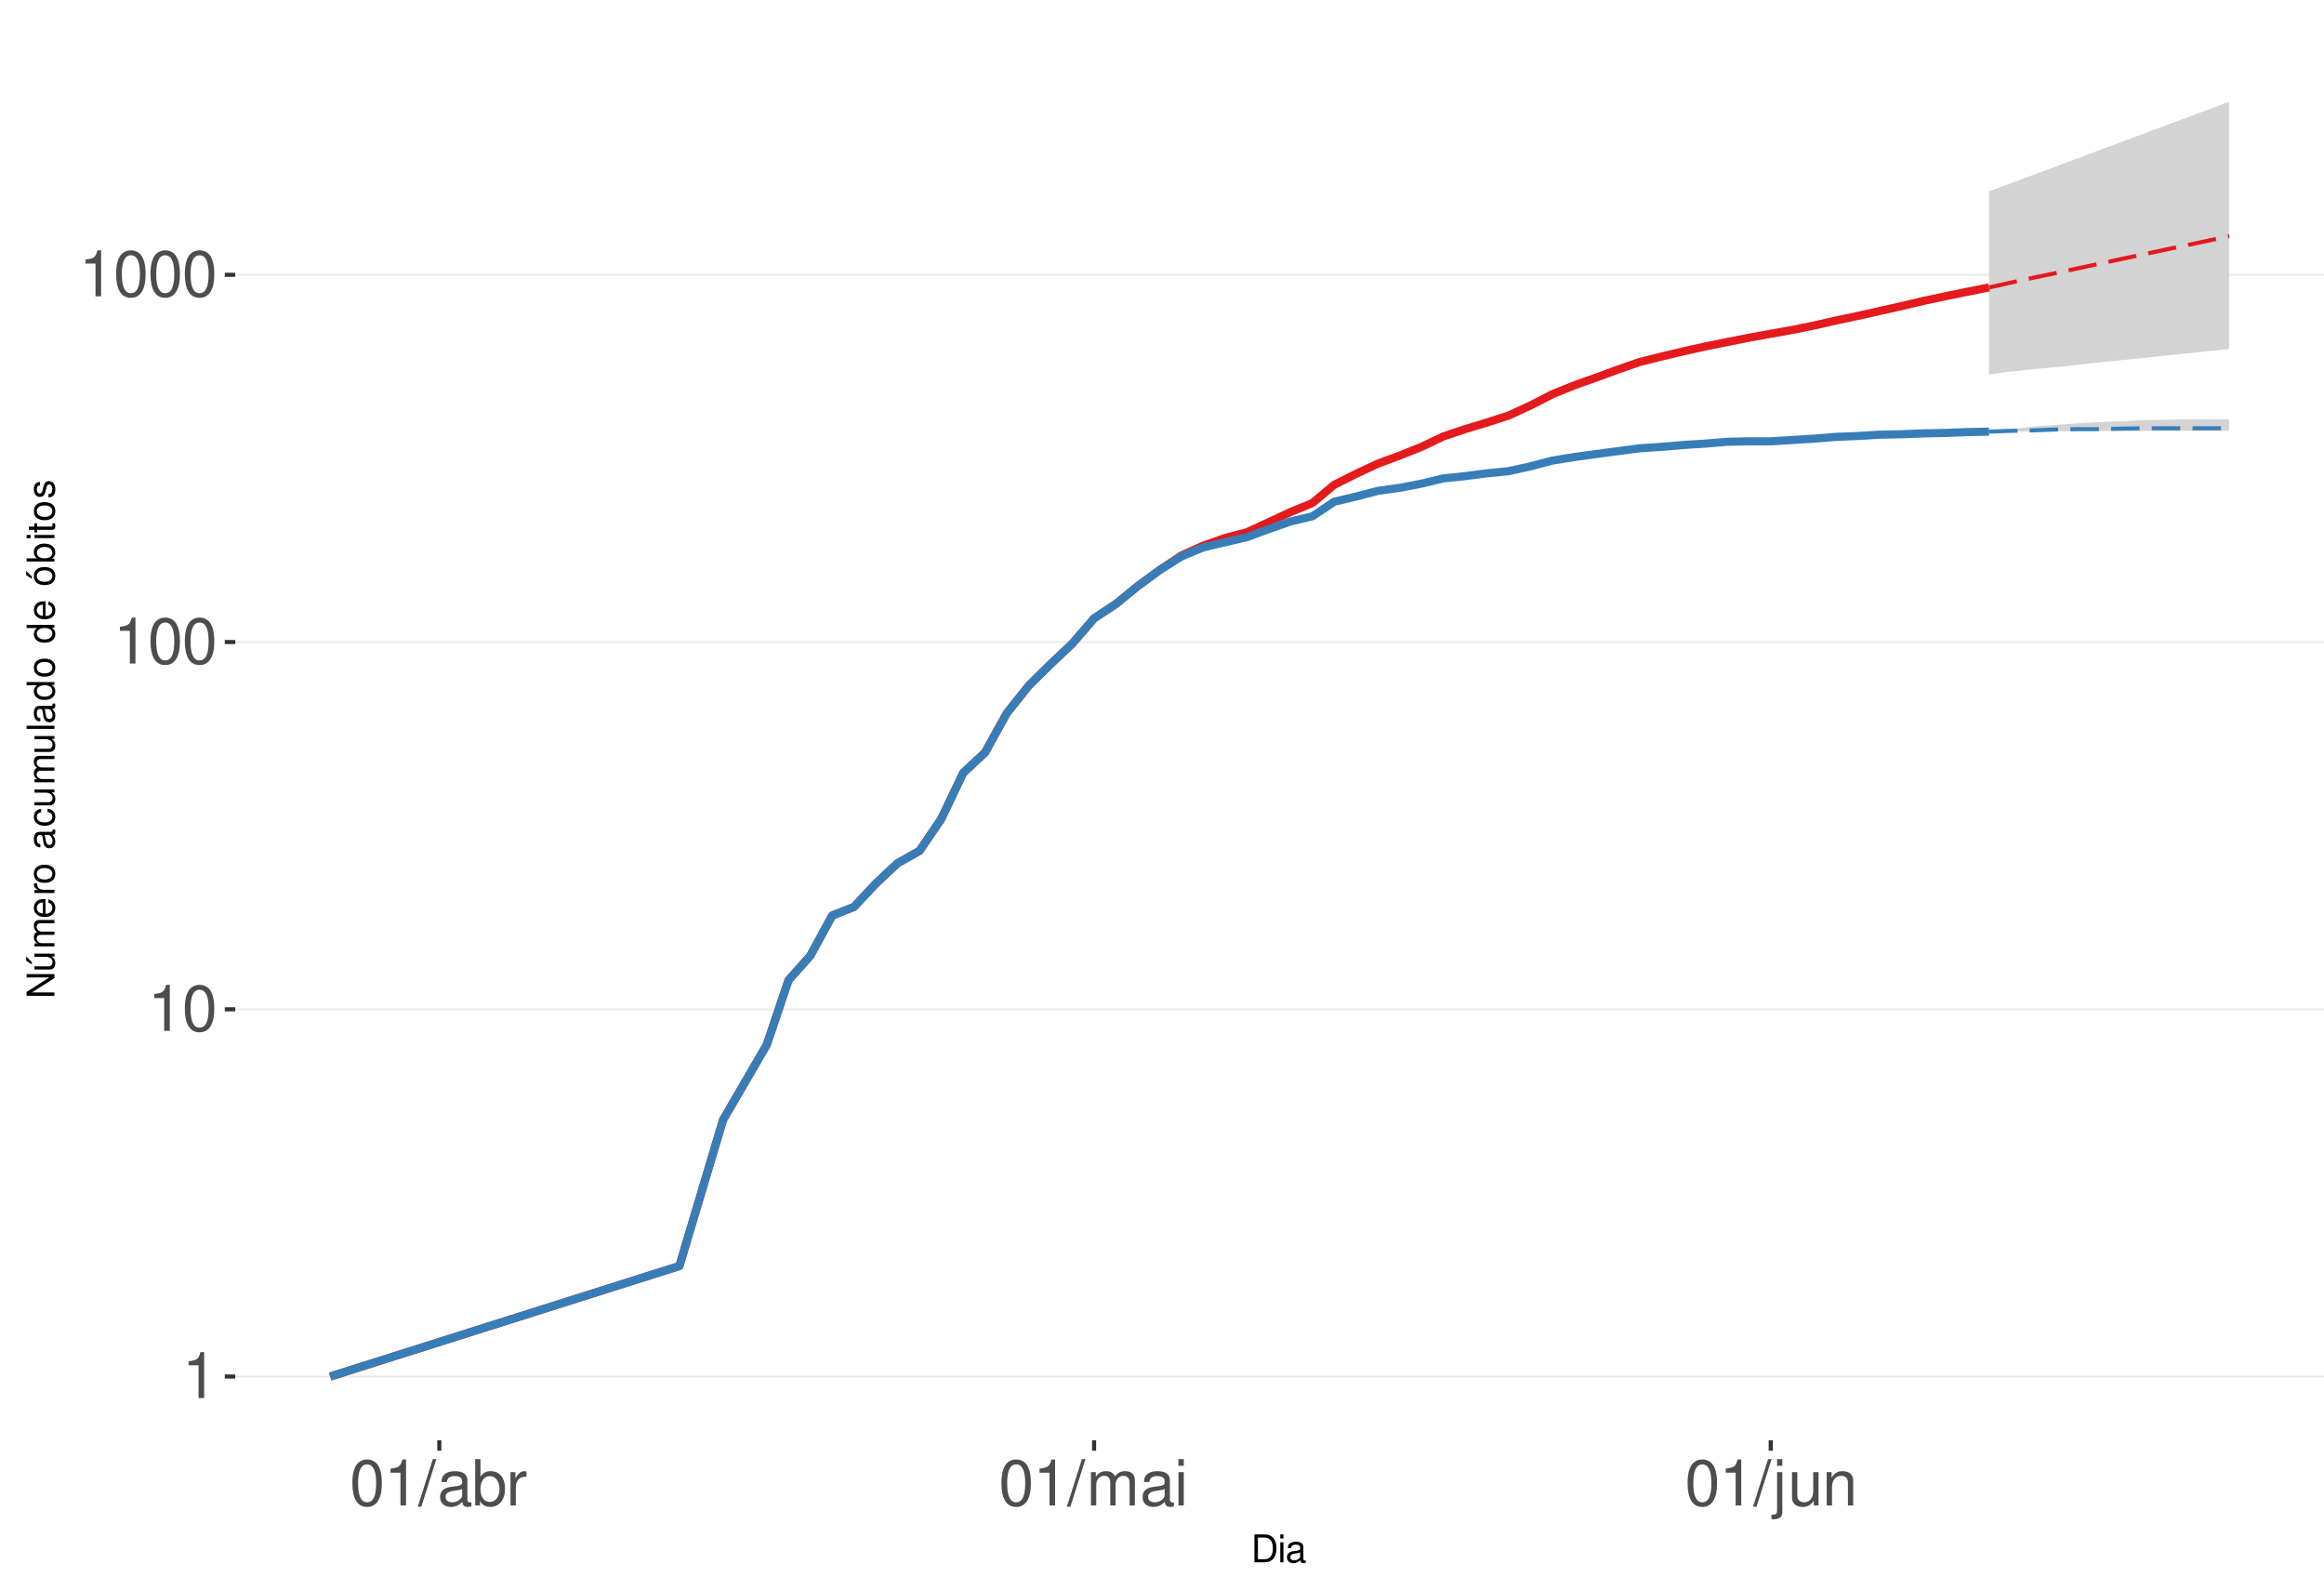
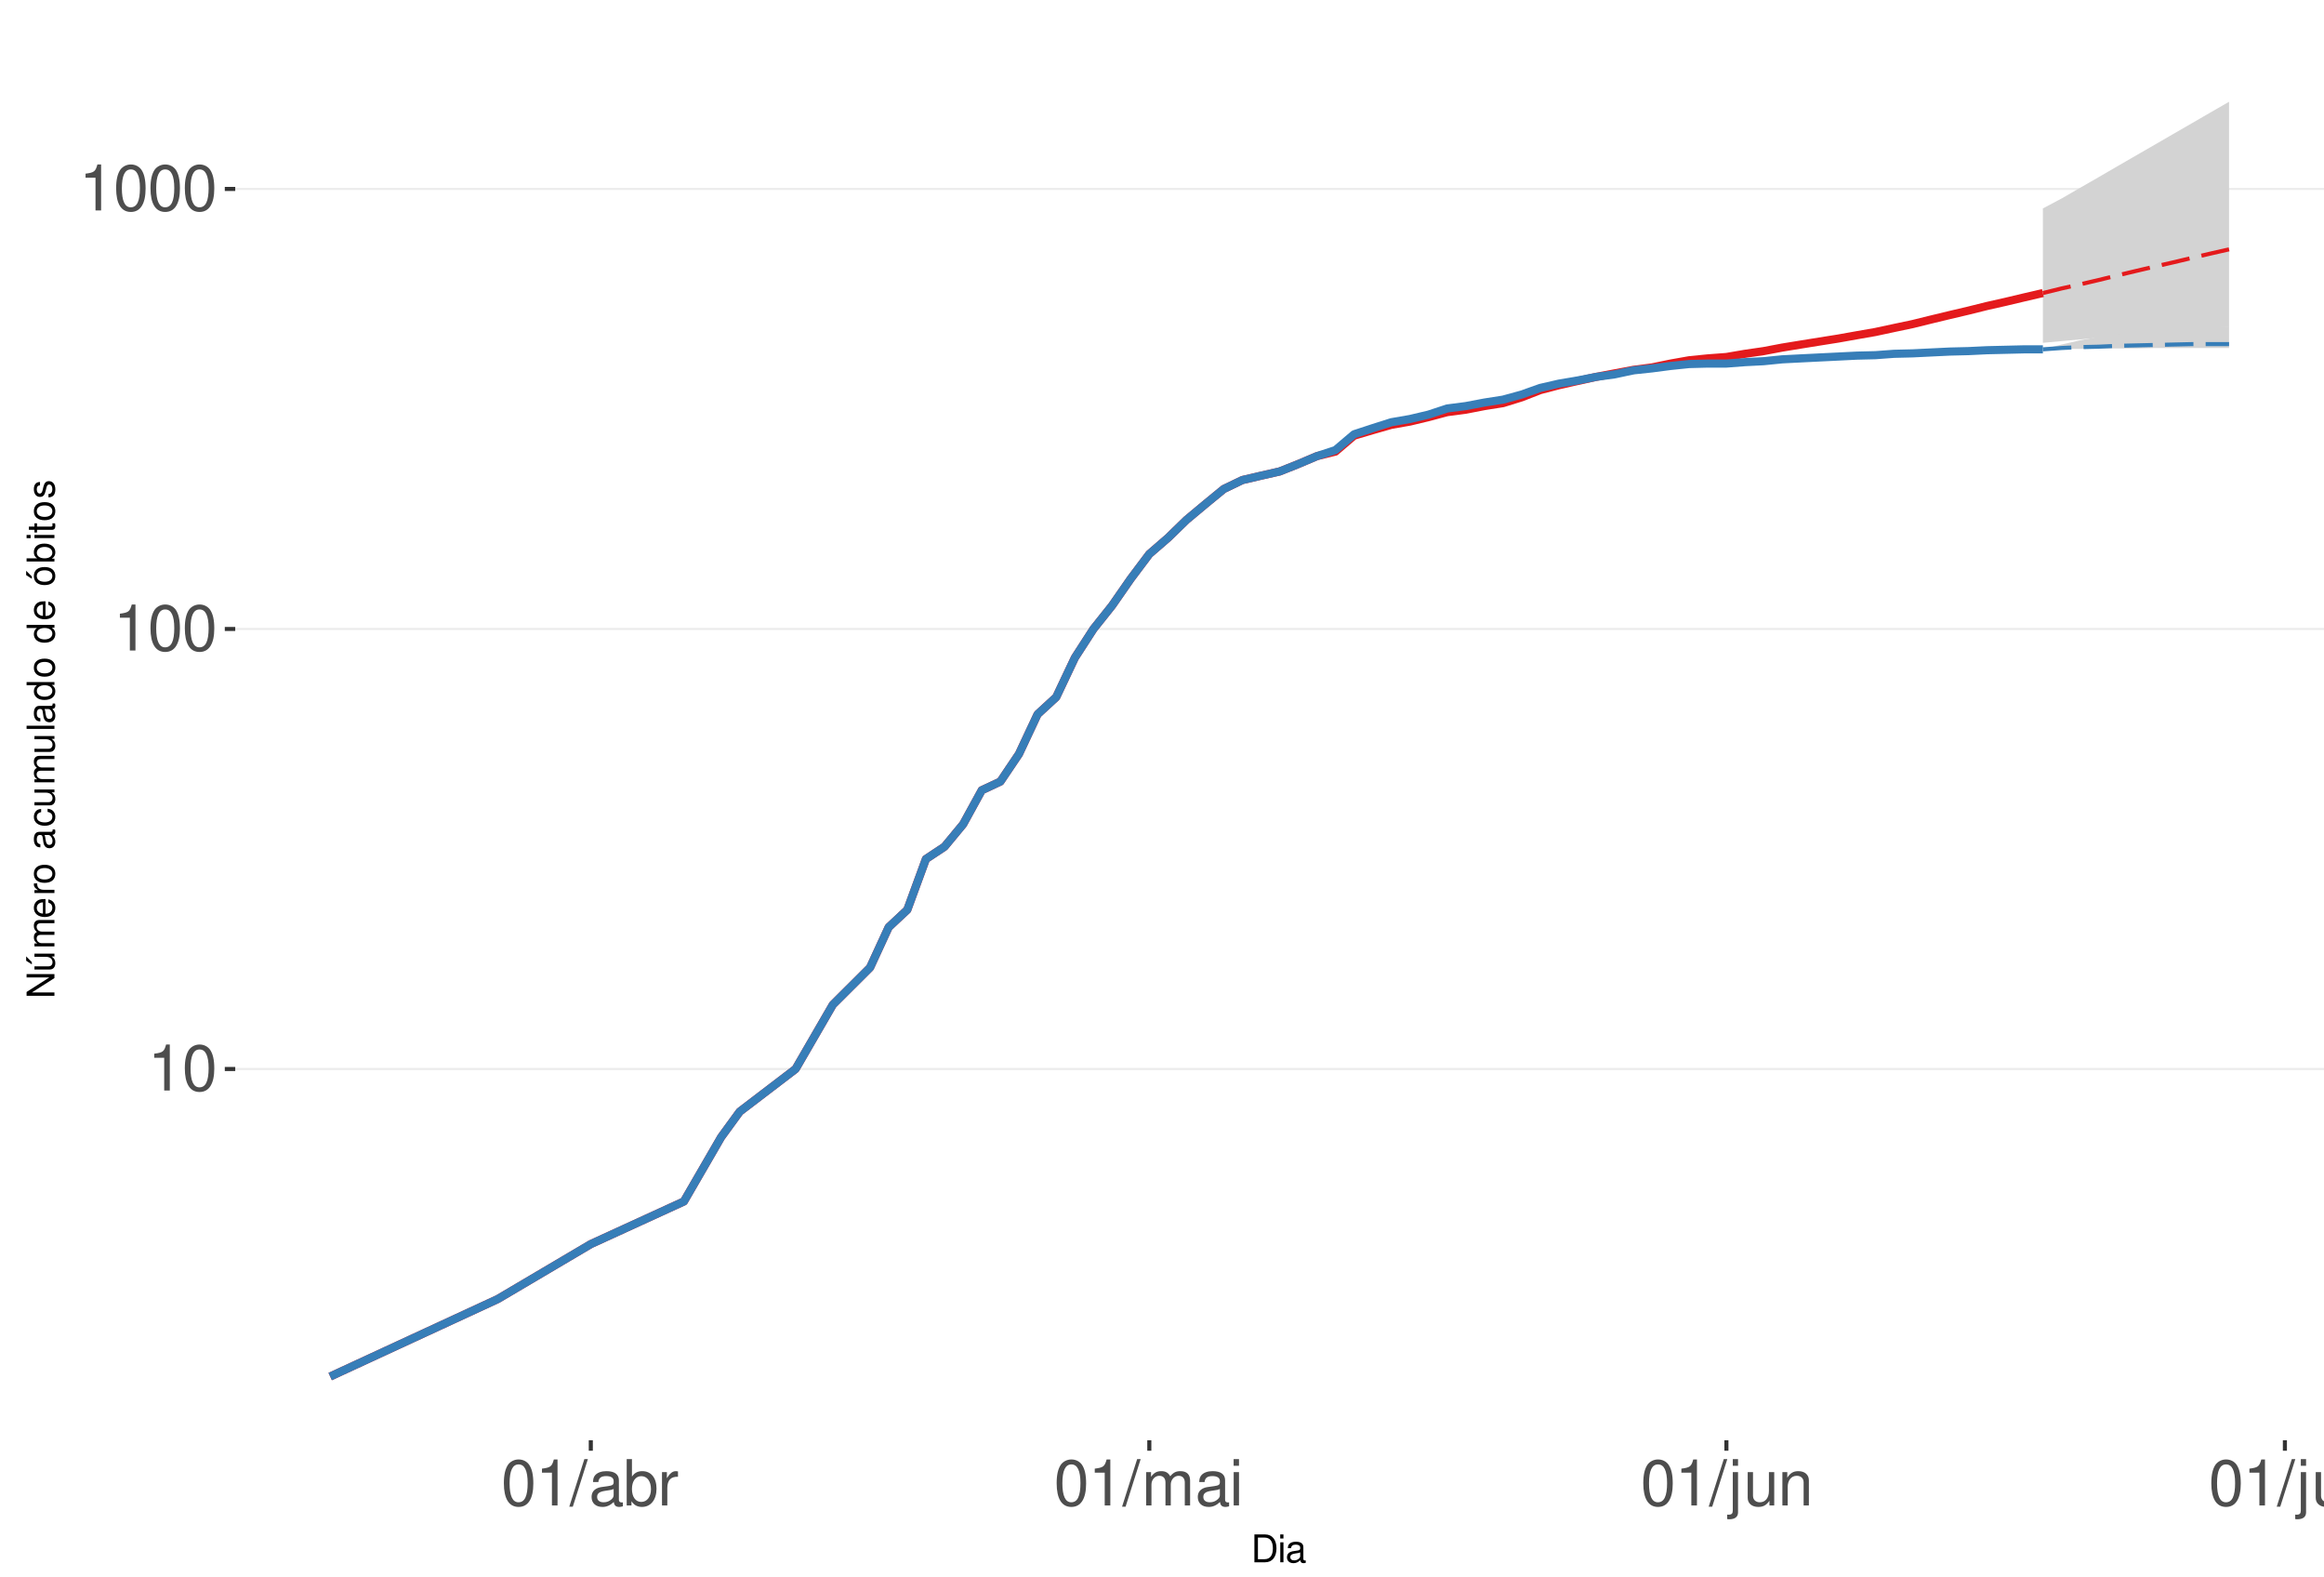
<svg xmlns="http://www.w3.org/2000/svg" xmlns:xlink="http://www.w3.org/1999/xlink" width="609pt" height="413pt" viewBox="0 0 609 413" version="1.1">
  <defs>
    <g>
      <symbol overflow="visible" id="glyph0-0">
        <path style="stroke:none;" d="" />
      </symbol>
      <symbol overflow="visible" id="glyph0-1">
        <path style="stroke:none;" d="M 4.312 -8.578 L 4.312 0 L 5.781 0 L 5.781 -12.047 L 4.812 -12.047 C 4.297 -10.188 3.969 -9.938 1.703 -9.641 L 1.703 -8.578 Z M 4.312 -8.578 " />
      </symbol>
      <symbol overflow="visible" id="glyph0-2">
        <path style="stroke:none;" d="M 4.578 -12.047 C 3.484 -12.047 2.484 -11.547 1.859 -10.734 C 1.094 -9.656 0.719 -8.062 0.719 -5.828 C 0.719 -1.766 2.047 0.391 4.578 0.391 C 7.078 0.391 8.438 -1.766 8.438 -5.734 C 8.438 -8.062 8.078 -9.625 7.297 -10.734 C 6.672 -11.562 5.703 -12.047 4.578 -12.047 Z M 4.578 -10.75 C 6.156 -10.75 6.953 -9.125 6.953 -5.859 C 6.953 -2.438 6.172 -0.828 4.547 -0.828 C 3 -0.828 2.219 -2.5 2.219 -5.812 C 2.219 -9.125 3 -10.75 4.578 -10.75 Z M 4.578 -10.75 " />
      </symbol>
      <symbol overflow="visible" id="glyph0-3">
        <path style="stroke:none;" d="M 3.812 -12.141 L -0.141 0.328 L 0.781 0.328 L 4.734 -12.141 Z M 3.812 -12.141 " />
      </symbol>
      <symbol overflow="visible" id="glyph0-4">
        <path style="stroke:none;" d="M 8.906 -0.812 C 8.766 -0.781 8.688 -0.781 8.609 -0.781 C 8.125 -0.781 7.859 -1.031 7.859 -1.469 L 7.859 -6.594 C 7.859 -8.141 6.734 -8.984 4.578 -8.984 C 3.297 -8.984 2.281 -8.609 1.688 -7.969 C 1.281 -7.516 1.109 -7.016 1.078 -6.141 L 2.484 -6.141 C 2.594 -7.219 3.234 -7.688 4.531 -7.688 C 5.797 -7.688 6.484 -7.234 6.484 -6.391 L 6.484 -6.031 C 6.469 -5.438 6.156 -5.219 5.031 -5.062 C 3.062 -4.812 2.766 -4.75 2.234 -4.531 C 1.219 -4.094 0.703 -3.328 0.703 -2.203 C 0.703 -0.609 1.797 0.391 3.562 0.391 C 4.656 0.391 5.547 0 6.531 -0.906 C 6.625 0 7.062 0.391 7.969 0.391 C 8.266 0.391 8.438 0.344 8.906 0.234 Z M 6.484 -2.75 C 6.484 -2.281 6.344 -2 5.922 -1.609 C 5.359 -1.094 4.688 -0.828 3.859 -0.828 C 2.781 -0.828 2.156 -1.344 2.156 -2.234 C 2.156 -3.141 2.75 -3.609 4.25 -3.828 C 5.734 -4.031 6.016 -4.094 6.484 -4.312 Z M 6.484 -2.75 " />
      </symbol>
      <symbol overflow="visible" id="glyph0-5">
        <path style="stroke:none;" d="M 0.906 -12.141 L 0.906 0 L 2.156 0 L 2.156 -1.109 C 2.812 -0.094 3.703 0.391 4.906 0.391 C 7.219 0.391 8.719 -1.5 8.719 -4.391 C 8.719 -7.234 7.297 -8.984 4.984 -8.984 C 3.781 -8.984 2.938 -8.531 2.281 -7.547 L 2.281 -12.141 Z M 4.719 -7.672 C 6.266 -7.672 7.266 -6.328 7.266 -4.25 C 7.266 -2.266 6.234 -0.922 4.719 -0.922 C 3.234 -0.922 2.281 -2.25 2.281 -4.297 C 2.281 -6.344 3.234 -7.672 4.719 -7.672 Z M 4.719 -7.672 " />
      </symbol>
      <symbol overflow="visible" id="glyph0-6">
        <path style="stroke:none;" d="M 1.156 -8.734 L 1.156 0 L 2.547 0 L 2.547 -4.531 C 2.562 -6.625 3.438 -7.562 5.344 -7.516 L 5.344 -8.922 C 5.109 -8.969 4.984 -8.984 4.812 -8.984 C 3.922 -8.984 3.234 -8.438 2.438 -7.141 L 2.438 -8.734 Z M 1.156 -8.734 " />
      </symbol>
      <symbol overflow="visible" id="glyph0-7">
        <path style="stroke:none;" d="M 1.172 -8.734 L 1.172 0 L 2.562 0 L 2.562 -5.484 C 2.562 -6.75 3.484 -7.766 4.609 -7.766 C 5.641 -7.766 6.234 -7.125 6.234 -6.016 L 6.234 0 L 7.625 0 L 7.625 -5.484 C 7.625 -6.75 8.547 -7.766 9.672 -7.766 C 10.688 -7.766 11.297 -7.109 11.297 -6.016 L 11.297 0 L 12.688 0 L 12.688 -6.547 C 12.688 -8.109 11.797 -8.984 10.156 -8.984 C 9 -8.984 8.297 -8.625 7.484 -7.641 C 6.969 -8.578 6.266 -8.984 5.125 -8.984 C 3.969 -8.984 3.188 -8.547 2.453 -7.5 L 2.453 -8.734 Z M 1.172 -8.734 " />
      </symbol>
      <symbol overflow="visible" id="glyph0-8">
        <path style="stroke:none;" d="M 2.5 -8.734 L 1.109 -8.734 L 1.109 0 L 2.5 0 Z M 2.5 -12.141 L 1.094 -12.141 L 1.094 -10.391 L 2.5 -10.391 Z M 2.5 -12.141 " />
      </symbol>
      <symbol overflow="visible" id="glyph0-9">
        <path style="stroke:none;" d="M 1.172 -8.734 L 1.172 1.266 C 1.172 2.125 0.906 2.422 0.031 2.422 C -0.062 2.422 -0.109 2.422 -0.297 2.406 L -0.297 3.578 C -0.141 3.609 -0.047 3.625 0.172 3.625 C 1.734 3.625 2.547 3.016 2.547 1.812 L 2.547 -8.734 Z M 2.547 -12.141 L 1.172 -12.141 L 1.172 -10.391 L 2.547 -10.391 Z M 2.547 -12.141 " />
      </symbol>
      <symbol overflow="visible" id="glyph0-10">
        <path style="stroke:none;" d="M 8.031 0 L 8.031 -8.734 L 6.641 -8.734 L 6.641 -3.781 C 6.641 -2 5.719 -0.828 4.266 -0.828 C 3.172 -0.828 2.469 -1.5 2.469 -2.547 L 2.469 -8.734 L 1.078 -8.734 L 1.078 -2 C 1.078 -0.547 2.172 0.391 3.859 0.391 C 5.141 0.391 5.969 -0.062 6.781 -1.219 L 6.781 0 Z M 8.031 0 " />
      </symbol>
      <symbol overflow="visible" id="glyph0-11">
        <path style="stroke:none;" d="M 1.172 -8.734 L 1.172 0 L 2.562 0 L 2.562 -4.812 C 2.562 -6.594 3.5 -7.766 4.938 -7.766 C 6.031 -7.766 6.734 -7.094 6.734 -6.047 L 6.734 0 L 8.109 0 L 8.109 -6.594 C 8.109 -8.047 7.031 -8.984 5.344 -8.984 C 4.047 -8.984 3.219 -8.484 2.453 -7.266 L 2.453 -8.734 Z M 1.172 -8.734 " />
      </symbol>
+       <symbol overflow="visible" id="glyph0-12">
+         <path style="stroke:none;" d="M 2.531 -12.141 L 1.125 -12.141 L 1.125 0 L 2.531 0 Z M 2.531 -12.141 " />
+       </symbol>
      <symbol overflow="visible" id="glyph1-0">
        <path style="stroke:none;" d="" />
      </symbol>
      <symbol overflow="visible" id="glyph1-1">
        <path style="stroke:none;" d="M 0.891 0 L 3.703 0 C 5.547 0 6.672 -1.375 6.672 -3.656 C 6.672 -5.906 5.547 -7.297 3.703 -7.297 L 0.891 -7.297 Z M 1.812 -0.812 L 1.812 -6.469 L 3.547 -6.469 C 4.984 -6.469 5.734 -5.5 5.734 -3.641 C 5.734 -1.797 4.984 -0.812 3.547 -0.812 Z M 1.812 -0.812 " />
      </symbol>
      <symbol overflow="visible" id="glyph1-2">
        <path style="stroke:none;" d="M 1.5 -5.234 L 0.672 -5.234 L 0.672 0 L 1.5 0 Z M 1.5 -7.297 L 0.656 -7.297 L 0.656 -6.234 L 1.5 -6.234 Z M 1.5 -7.297 " />
      </symbol>
      <symbol overflow="visible" id="glyph1-3">
        <path style="stroke:none;" d="M 5.344 -0.484 C 5.266 -0.469 5.219 -0.469 5.172 -0.469 C 4.875 -0.469 4.719 -0.625 4.719 -0.875 L 4.719 -3.953 C 4.719 -4.891 4.047 -5.391 2.75 -5.391 C 1.984 -5.391 1.375 -5.172 1.016 -4.781 C 0.766 -4.516 0.672 -4.203 0.656 -3.688 L 1.484 -3.688 C 1.562 -4.328 1.938 -4.625 2.719 -4.625 C 3.484 -4.625 3.891 -4.344 3.891 -3.844 L 3.891 -3.625 C 3.875 -3.266 3.703 -3.125 3.016 -3.047 C 1.844 -2.891 1.656 -2.844 1.344 -2.719 C 0.734 -2.453 0.422 -2 0.422 -1.312 C 0.422 -0.375 1.078 0.234 2.141 0.234 C 2.797 0.234 3.328 0 3.922 -0.547 C 3.984 0 4.234 0.234 4.781 0.234 C 4.953 0.234 5.062 0.203 5.344 0.141 Z M 3.891 -1.656 C 3.891 -1.375 3.812 -1.203 3.562 -0.969 C 3.219 -0.656 2.812 -0.5 2.312 -0.5 C 1.672 -0.5 1.297 -0.812 1.297 -1.344 C 1.297 -1.891 1.656 -2.172 2.547 -2.297 C 3.438 -2.422 3.609 -2.453 3.891 -2.594 Z M 3.891 -1.656 " />
      </symbol>
      <symbol overflow="visible" id="glyph2-0">
        <path style="stroke:none;" d="" />
      </symbol>
      <symbol overflow="visible" id="glyph2-1">
        <path style="stroke:none;" d="M -7.297 -6.453 L -7.297 -5.578 L -1.328 -5.578 L -7.297 -1.766 L -7.297 -0.766 L 0 -0.766 L 0 -1.641 L -5.906 -1.641 L 0 -5.406 L 0 -6.453 Z M -7.297 -6.453 " />
      </symbol>
      <symbol overflow="visible" id="glyph2-2">
        <path style="stroke:none;" d="M 0 -4.812 L -5.234 -4.812 L -5.234 -3.984 L -2.266 -3.984 C -1.203 -3.984 -0.5 -3.438 -0.5 -2.562 C -0.5 -1.906 -0.906 -1.484 -1.531 -1.484 L -5.234 -1.484 L -5.234 -0.656 L -1.203 -0.656 C -0.328 -0.656 0.234 -1.297 0.234 -2.312 C 0.234 -3.094 -0.047 -3.578 -0.734 -4.062 L 0 -4.062 Z M -7.406 -2.953 L -5.922 -2 L -5.922 -2.594 L -7.406 -4.094 Z M -7.406 -2.953 " />
      </symbol>
      <symbol overflow="visible" id="glyph2-3">
        <path style="stroke:none;" d="M -5.234 -0.703 L 0 -0.703 L 0 -1.547 L -3.297 -1.547 C -4.047 -1.547 -4.656 -2.094 -4.656 -2.766 C -4.656 -3.391 -4.281 -3.734 -3.609 -3.734 L 0 -3.734 L 0 -4.578 L -3.297 -4.578 C -4.047 -4.578 -4.656 -5.125 -4.656 -5.812 C -4.656 -6.422 -4.266 -6.781 -3.609 -6.781 L 0 -6.781 L 0 -7.625 L -3.938 -7.625 C -4.875 -7.625 -5.391 -7.078 -5.391 -6.094 C -5.391 -5.406 -5.188 -4.984 -4.594 -4.484 C -5.156 -4.188 -5.391 -3.766 -5.391 -3.078 C -5.391 -2.375 -5.125 -1.906 -4.5 -1.469 L -5.234 -1.469 Z M -5.234 -0.703 " />
      </symbol>
      <symbol overflow="visible" id="glyph2-4">
        <path style="stroke:none;" d="M -2.344 -5.125 C -3.141 -5.125 -3.625 -5.062 -4.016 -4.922 C -4.875 -4.578 -5.391 -3.781 -5.391 -2.797 C -5.391 -1.344 -4.281 -0.406 -2.547 -0.406 C -0.812 -0.406 0.234 -1.297 0.234 -2.781 C 0.234 -3.984 -0.453 -4.812 -1.594 -5.016 L -1.594 -4.188 C -0.906 -3.953 -0.547 -3.484 -0.547 -2.812 C -0.547 -2.281 -0.781 -1.828 -1.219 -1.547 C -1.516 -1.344 -1.812 -1.281 -2.344 -1.266 Z M -3.016 -1.297 C -3.984 -1.359 -4.625 -1.953 -4.625 -2.797 C -4.625 -3.641 -3.953 -4.234 -3.016 -4.234 Z M -3.016 -1.297 " />
      </symbol>
      <symbol overflow="visible" id="glyph2-5">
        <path style="stroke:none;" d="M -5.234 -0.688 L 0 -0.688 L 0 -1.531 L -2.719 -1.531 C -3.984 -1.547 -4.547 -2.062 -4.516 -3.203 L -5.359 -3.203 C -5.375 -3.062 -5.391 -2.984 -5.391 -2.891 C -5.391 -2.344 -5.062 -1.938 -4.297 -1.453 L -5.234 -1.453 Z M -5.234 -0.688 " />
      </symbol>
      <symbol overflow="visible" id="glyph2-6">
        <path style="stroke:none;" d="M -5.391 -2.719 C -5.391 -1.234 -4.344 -0.359 -2.578 -0.359 C -0.812 -0.359 0.234 -1.234 0.234 -2.734 C 0.234 -4.203 -0.812 -5.094 -2.547 -5.094 C -4.359 -5.094 -5.391 -4.234 -5.391 -2.719 Z M -4.625 -2.734 C -4.625 -3.672 -3.844 -4.234 -2.547 -4.234 C -1.312 -4.234 -0.547 -3.656 -0.547 -2.734 C -0.547 -1.797 -1.312 -1.234 -2.578 -1.234 C -3.844 -1.234 -4.625 -1.797 -4.625 -2.734 Z M -4.625 -2.734 " />
      </symbol>
      <symbol overflow="visible" id="glyph2-7">
        <path style="stroke:none;" d="" />
      </symbol>
      <symbol overflow="visible" id="glyph2-8">
        <path style="stroke:none;" d="M -0.484 -5.344 C -0.469 -5.266 -0.469 -5.219 -0.469 -5.172 C -0.469 -4.875 -0.625 -4.719 -0.875 -4.719 L -3.953 -4.719 C -4.891 -4.719 -5.391 -4.047 -5.391 -2.75 C -5.391 -1.984 -5.172 -1.375 -4.781 -1.016 C -4.516 -0.766 -4.203 -0.672 -3.688 -0.656 L -3.688 -1.484 C -4.328 -1.562 -4.625 -1.938 -4.625 -2.719 C -4.625 -3.484 -4.344 -3.891 -3.844 -3.891 L -3.625 -3.891 C -3.266 -3.875 -3.125 -3.703 -3.047 -3.016 C -2.891 -1.844 -2.844 -1.656 -2.719 -1.344 C -2.453 -0.734 -2 -0.422 -1.312 -0.422 C -0.375 -0.422 0.234 -1.078 0.234 -2.141 C 0.234 -2.797 0 -3.328 -0.547 -3.922 C 0 -3.984 0.234 -4.234 0.234 -4.781 C 0.234 -4.953 0.203 -5.062 0.141 -5.344 Z M -1.656 -3.891 C -1.375 -3.891 -1.203 -3.812 -0.969 -3.562 C -0.656 -3.219 -0.5 -2.812 -0.5 -2.312 C -0.5 -1.672 -0.812 -1.297 -1.344 -1.297 C -1.891 -1.297 -2.172 -1.656 -2.297 -2.547 C -2.422 -3.438 -2.453 -3.609 -2.594 -3.891 Z M -1.656 -3.891 " />
      </symbol>
      <symbol overflow="visible" id="glyph2-9">
        <path style="stroke:none;" d="M -3.484 -4.703 C -3.984 -4.672 -4.312 -4.562 -4.609 -4.359 C -5.094 -4 -5.391 -3.375 -5.391 -2.641 C -5.391 -1.219 -4.266 -0.312 -2.531 -0.312 C -0.844 -0.312 0.234 -1.203 0.234 -2.625 C 0.234 -3.875 -0.516 -4.672 -1.797 -4.766 L -1.797 -3.938 C -0.953 -3.797 -0.547 -3.359 -0.547 -2.656 C -0.547 -1.734 -1.297 -1.188 -2.531 -1.188 C -3.844 -1.188 -4.625 -1.719 -4.625 -2.625 C -4.625 -3.328 -4.203 -3.766 -3.484 -3.875 Z M -3.484 -4.703 " />
      </symbol>
      <symbol overflow="visible" id="glyph2-10">
        <path style="stroke:none;" d="M 0 -4.812 L -5.234 -4.812 L -5.234 -3.984 L -2.266 -3.984 C -1.203 -3.984 -0.5 -3.438 -0.5 -2.562 C -0.5 -1.906 -0.906 -1.484 -1.531 -1.484 L -5.234 -1.484 L -5.234 -0.656 L -1.203 -0.656 C -0.328 -0.656 0.234 -1.297 0.234 -2.312 C 0.234 -3.094 -0.047 -3.578 -0.734 -4.062 L 0 -4.062 Z M 0 -4.812 " />
      </symbol>
      <symbol overflow="visible" id="glyph2-11">
        <path style="stroke:none;" d="M -7.297 -1.516 L -7.297 -0.688 L 0 -0.688 L 0 -1.516 Z M -7.297 -1.516 " />
      </symbol>
      <symbol overflow="visible" id="glyph2-12">
        <path style="stroke:none;" d="M -7.297 -4.953 L -7.297 -4.125 L -4.578 -4.125 C -5.109 -3.766 -5.391 -3.203 -5.391 -2.516 C -5.391 -1.156 -4.297 -0.266 -2.625 -0.266 C -0.859 -0.266 0.234 -1.125 0.234 -2.547 C 0.234 -3.266 -0.047 -3.766 -0.688 -4.203 L 0 -4.203 L 0 -4.953 Z M -4.609 -2.656 C -4.609 -3.547 -3.812 -4.125 -2.562 -4.125 C -1.344 -4.125 -0.547 -3.547 -0.547 -2.656 C -0.547 -1.734 -1.359 -1.125 -2.578 -1.125 C -3.797 -1.125 -4.609 -1.734 -4.609 -2.656 Z M -4.609 -2.656 " />
      </symbol>
      <symbol overflow="visible" id="glyph2-13">
        <path style="stroke:none;" d="M -5.391 -2.719 C -5.391 -1.234 -4.344 -0.359 -2.578 -0.359 C -0.812 -0.359 0.234 -1.234 0.234 -2.734 C 0.234 -4.203 -0.812 -5.094 -2.547 -5.094 C -4.359 -5.094 -5.391 -4.234 -5.391 -2.719 Z M -4.625 -2.734 C -4.625 -3.672 -3.844 -4.234 -2.547 -4.234 C -1.312 -4.234 -0.547 -3.656 -0.547 -2.734 C -0.547 -1.797 -1.312 -1.234 -2.578 -1.234 C -3.844 -1.234 -4.625 -1.797 -4.625 -2.734 Z M -7.406 -2.984 L -5.922 -2.016 L -5.922 -2.625 L -7.406 -4.109 Z M -7.406 -2.984 " />
      </symbol>
      <symbol overflow="visible" id="glyph2-14">
        <path style="stroke:none;" d="M -7.297 -0.547 L 0 -0.547 L 0 -1.297 L -0.672 -1.297 C -0.062 -1.688 0.234 -2.219 0.234 -2.953 C 0.234 -4.328 -0.906 -5.234 -2.641 -5.234 C -4.344 -5.234 -5.391 -4.375 -5.391 -2.984 C -5.391 -2.266 -5.125 -1.766 -4.531 -1.375 L -7.297 -1.375 Z M -4.609 -2.828 C -4.609 -3.766 -3.797 -4.359 -2.547 -4.359 C -1.359 -4.359 -0.547 -3.734 -0.547 -2.828 C -0.547 -1.938 -1.344 -1.375 -2.578 -1.375 C -3.812 -1.375 -4.609 -1.938 -4.609 -2.828 Z M -4.609 -2.828 " />
      </symbol>
      <symbol overflow="visible" id="glyph2-15">
        <path style="stroke:none;" d="M -5.234 -1.5 L -5.234 -0.672 L 0 -0.672 L 0 -1.5 Z M -7.297 -1.5 L -7.297 -0.656 L -6.234 -0.656 L -6.234 -1.5 Z M -7.297 -1.5 " />
      </symbol>
      <symbol overflow="visible" id="glyph2-16">
        <path style="stroke:none;" d="M -5.234 -2.547 L -5.234 -1.688 L -6.688 -1.688 L -6.688 -0.844 L -5.234 -0.844 L -5.234 -0.141 L -4.562 -0.141 L -4.562 -0.844 L -0.594 -0.844 C -0.062 -0.844 0.234 -1.203 0.234 -1.859 C 0.234 -2.078 0.203 -2.266 0.156 -2.547 L -0.547 -2.547 C -0.516 -2.422 -0.5 -2.312 -0.5 -2.141 C -0.5 -1.781 -0.594 -1.688 -0.969 -1.688 L -4.562 -1.688 L -4.562 -2.547 Z M -5.234 -2.547 " />
      </symbol>
      <symbol overflow="visible" id="glyph2-17">
        <path style="stroke:none;" d="M -3.781 -4.375 C -4.812 -4.375 -5.391 -3.688 -5.391 -2.484 C -5.391 -1.266 -4.766 -0.469 -3.797 -0.469 C -2.969 -0.469 -2.578 -0.891 -2.281 -2.125 L -2.094 -2.906 C -1.953 -3.484 -1.734 -3.719 -1.375 -3.719 C -0.875 -3.719 -0.547 -3.234 -0.547 -2.5 C -0.547 -2.047 -0.672 -1.672 -0.891 -1.453 C -1.047 -1.328 -1.188 -1.266 -1.562 -1.219 L -1.562 -0.344 C -0.344 -0.375 0.234 -1.062 0.234 -2.438 C 0.234 -3.75 -0.422 -4.594 -1.438 -4.594 C -2.203 -4.594 -2.641 -4.156 -2.891 -3.109 L -3.078 -2.312 C -3.234 -1.625 -3.453 -1.344 -3.828 -1.344 C -4.312 -1.344 -4.625 -1.766 -4.625 -2.453 C -4.625 -3.125 -4.328 -3.484 -3.781 -3.5 Z M -3.781 -4.375 " />
      </symbol>
    </g>
    <clipPath id="clip1">
      <path d="M 61.645 9.961 L 609 9.961 L 609 377.328 L 61.645 377.328 Z M 61.645 9.961 " />
    </clipPath>
    <clipPath id="clip2">
-       <path d="M 61.645 360 L 609 360 L 609 361 L 61.645 361 Z M 61.645 360 " />
+       <path d="M 61.645 279 L 609 279 L 609 281 L 61.645 281 Z M 61.645 279 " />
    </clipPath>
    <clipPath id="clip3">
-       <path d="M 61.645 264 L 609 264 L 609 265 L 61.645 265 Z M 61.645 264 " />
+       <path d="M 61.645 164 L 609 164 L 609 166 L 61.645 166 Z M 61.645 164 " />
    </clipPath>
    <clipPath id="clip4">
-       <path d="M 61.645 167 L 609 167 L 609 169 L 61.645 169 Z M 61.645 167 " />
-     </clipPath>
-     <clipPath id="clip5">
-       <path d="M 61.645 71 L 609 71 L 609 73 L 61.645 73 Z M 61.645 71 " />
+       <path d="M 61.645 49 L 609 49 L 609 50 L 61.645 50 Z M 61.645 49 " />
    </clipPath>
  </defs>
  <g id="surface328">
    <rect x="0" y="0" width="609" height="413" style="fill:rgb(100%,100%,100%);fill-opacity:1;stroke:none;" />
    <rect x="0" y="0" width="609" height="413" style="fill:rgb(100%,100%,100%);fill-opacity:1;stroke:none;" />
    <path style="fill:none;stroke-width:1.067;stroke-linecap:round;stroke-linejoin:round;stroke:rgb(100%,100%,100%);stroke-opacity:1;stroke-miterlimit:10;" d="M 0 413 L 609 413 L 609 0 L 0 0 Z M 0 413 " />
    <g clip-path="url(#clip1)" clip-rule="nonzero">
      <path style=" stroke:none;fill-rule:nonzero;fill:rgb(100%,100%,100%);fill-opacity:1;" d="M 61.645 377.328 L 609 377.328 L 609 9.961 L 61.645 9.961 Z M 61.645 377.328 " />
    </g>
    <g clip-path="url(#clip2)" clip-rule="nonzero">
-       <path style="fill:none;stroke-width:0.533;stroke-linecap:butt;stroke-linejoin:round;stroke:rgb(92.157%,92.157%,92.157%);stroke-opacity:1;stroke-miterlimit:10;" d="M 61.645 360.629 L 609 360.629 " />
+       <path style="fill:none;stroke-width:0.533;stroke-linecap:butt;stroke-linejoin:round;stroke:rgb(92.157%,92.157%,92.157%);stroke-opacity:1;stroke-miterlimit:10;" d="M 61.645 280.055 L 609 280.055 " />
    </g>
    <g clip-path="url(#clip3)" clip-rule="nonzero">
-       <path style="fill:none;stroke-width:0.533;stroke-linecap:butt;stroke-linejoin:round;stroke:rgb(92.157%,92.157%,92.157%);stroke-opacity:1;stroke-miterlimit:10;" d="M 61.645 264.418 L 609 264.418 " />
+       <path style="fill:none;stroke-width:0.533;stroke-linecap:butt;stroke-linejoin:round;stroke:rgb(92.157%,92.157%,92.157%);stroke-opacity:1;stroke-miterlimit:10;" d="M 61.645 164.777 L 609 164.777 " />
    </g>
    <g clip-path="url(#clip4)" clip-rule="nonzero">
-       <path style="fill:none;stroke-width:0.533;stroke-linecap:butt;stroke-linejoin:round;stroke:rgb(92.157%,92.157%,92.157%);stroke-opacity:1;stroke-miterlimit:10;" d="M 61.645 168.203 L 609 168.203 " />
-     </g>
-     <g clip-path="url(#clip5)" clip-rule="nonzero">
-       <path style="fill:none;stroke-width:0.533;stroke-linecap:butt;stroke-linejoin:round;stroke:rgb(92.157%,92.157%,92.157%);stroke-opacity:1;stroke-miterlimit:10;" d="M 61.645 71.992 L 609 71.992 " />
-     </g>
-     <path style=" stroke:none;fill-rule:nonzero;fill:rgb(82.745%,82.745%,82.745%);fill-opacity:1;" d="M 521.207 50.113 L 526.926 48.016 L 532.645 45.883 L 544.082 41.609 L 549.805 39.465 L 555.523 37.336 L 561.242 35.203 L 566.961 33.074 L 572.68 30.941 L 578.402 28.805 L 584.121 26.66 L 584.121 91.43 L 578.402 92.035 L 572.68 92.645 L 566.961 93.195 L 561.242 93.828 L 555.523 94.395 L 549.805 94.969 L 544.082 95.625 L 538.363 96.219 L 532.645 96.746 L 526.926 97.352 L 521.207 98.051 Z M 521.207 50.113 " />
-     <path style=" stroke:none;fill-rule:nonzero;fill:rgb(82.745%,82.745%,82.745%);fill-opacity:1;" d="M 521.207 113.086 L 526.926 112.422 L 532.645 111.766 L 538.363 111.336 L 544.082 110.91 L 549.805 110.594 L 555.523 110.383 L 561.242 110.07 L 566.961 109.965 L 572.68 109.863 L 584.121 109.863 L 584.121 112.863 L 549.805 112.863 L 544.082 112.977 L 532.645 112.977 L 526.926 113.086 Z M 521.207 113.086 " />
-     <path style="fill:none;stroke-width:2.134;stroke-linecap:butt;stroke-linejoin:round;stroke:rgb(89.412%,10.196%,10.98%);stroke-opacity:1;stroke-miterlimit:10;" d="M 86.523 360.629 L 178.035 331.668 L 189.477 293.379 L 200.914 273.742 L 206.633 256.801 L 212.355 250.359 L 218.074 239.855 L 223.793 237.598 L 229.512 231.473 L 235.23 226.129 L 240.949 222.914 L 246.672 214.531 L 252.391 202.508 L 258.109 197.168 L 263.828 186.852 L 269.547 179.672 L 275.27 174.023 L 280.988 168.625 L 286.707 162.004 L 292.426 158.219 L 298.145 153.551 L 303.867 149.355 L 309.586 145.543 L 315.305 142.953 L 321.023 140.945 L 326.742 139.449 L 332.461 136.805 L 338.184 134.133 L 343.902 131.797 L 349.621 127.012 L 355.34 124.148 L 361.059 121.473 L 366.781 119.344 L 372.5 117.07 L 378.219 114.336 L 383.938 112.422 L 389.656 110.699 L 395.379 108.84 L 401.098 106.199 L 406.816 103.273 L 412.535 100.953 L 418.254 98.914 L 423.973 96.82 L 429.695 94.824 L 435.414 93.406 L 441.133 92.035 L 446.852 90.77 L 452.57 89.609 L 458.293 88.477 L 464.012 87.438 L 469.73 86.422 L 475.449 85.258 L 481.168 83.957 L 486.891 82.75 L 492.609 81.473 L 498.328 80.184 L 504.047 78.832 L 509.766 77.617 L 515.488 76.441 L 521.207 75.293 " />
-     <path style="fill:none;stroke-width:1.067;stroke-linecap:butt;stroke-linejoin:round;stroke:rgb(89.412%,10.196%,10.98%);stroke-opacity:1;stroke-dasharray:7.469,3.201;stroke-miterlimit:10;" d="M 521.207 75.293 L 526.926 74.047 L 532.645 72.793 L 538.363 71.617 L 544.082 70.395 L 549.805 69.164 L 555.523 67.934 L 561.242 66.738 L 566.961 65.504 L 572.68 64.305 L 578.402 63.105 L 584.121 61.871 " />
-     <path style="fill:none;stroke-width:2.134;stroke-linecap:butt;stroke-linejoin:round;stroke:rgb(21.569%,49.412%,72.157%);stroke-opacity:1;stroke-miterlimit:10;" d="M 86.523 360.629 L 178.035 331.668 L 189.477 293.379 L 200.914 273.742 L 206.633 256.801 L 212.355 250.359 L 218.074 239.855 L 223.793 237.598 L 229.512 231.473 L 235.23 226.129 L 240.949 222.914 L 246.672 214.531 L 252.391 202.508 L 258.109 197.168 L 263.828 186.852 L 269.547 179.672 L 275.27 174.023 L 280.988 168.625 L 286.707 162.004 L 292.426 158.219 L 298.145 153.551 L 303.867 149.355 L 309.586 145.785 L 315.305 143.414 L 321.023 142.051 L 326.742 140.73 L 332.461 138.621 L 338.184 136.609 L 343.902 135.258 L 349.621 131.449 L 355.34 130.086 L 361.059 128.602 L 366.781 127.801 L 372.5 126.703 L 378.219 125.332 L 383.938 124.738 L 389.656 124.004 L 395.379 123.43 L 401.098 122.16 L 406.816 120.66 L 412.535 119.734 L 418.254 118.953 L 423.973 118.191 L 429.695 117.441 L 435.414 117.07 L 441.133 116.582 L 446.852 116.219 L 452.57 115.738 L 458.293 115.621 L 464.012 115.621 L 469.73 115.266 L 475.449 114.914 L 481.168 114.449 L 486.891 114.219 L 492.609 113.875 L 498.328 113.762 L 504.047 113.535 L 509.766 113.422 L 515.488 113.199 L 521.207 113.086 " />
-     <path style="fill:none;stroke-width:1.067;stroke-linecap:butt;stroke-linejoin:round;stroke:rgb(21.569%,49.412%,72.157%);stroke-opacity:1;stroke-dasharray:7.469,3.201;stroke-miterlimit:10;" d="M 521.207 113.086 L 526.926 112.863 L 532.645 112.754 L 538.363 112.531 L 544.082 112.422 L 549.805 112.422 L 561.242 112.203 L 584.121 112.203 " />
-     <g style="fill:rgb(30.196%,30.196%,30.196%);fill-opacity:1;">
-       <use xlink:href="#glyph0-1" x="47.715" y="366.267" />
-     </g>
-     <g style="fill:rgb(30.196%,30.196%,30.196%);fill-opacity:1;">
-       <use xlink:href="#glyph0-1" x="38.715" y="270.056" />
-       <use xlink:href="#glyph0-2" x="47.715" y="270.056" />
-     </g>
-     <g style="fill:rgb(30.196%,30.196%,30.196%);fill-opacity:1;">
-       <use xlink:href="#glyph0-1" x="29.715" y="173.841" />
-       <use xlink:href="#glyph0-2" x="38.715" y="173.841" />
-       <use xlink:href="#glyph0-2" x="47.715" y="173.841" />
-     </g>
-     <g style="fill:rgb(30.196%,30.196%,30.196%);fill-opacity:1;">
-       <use xlink:href="#glyph0-1" x="20.715" y="77.63" />
-       <use xlink:href="#glyph0-2" x="29.715" y="77.63" />
-       <use xlink:href="#glyph0-2" x="38.715" y="77.63" />
-       <use xlink:href="#glyph0-2" x="47.715" y="77.63" />
-     </g>
-     <path style="fill:none;stroke-width:1.067;stroke-linecap:butt;stroke-linejoin:round;stroke:rgb(20%,20%,20%);stroke-opacity:1;stroke-miterlimit:10;" d="M 58.906 360.629 L 61.645 360.629 " />
-     <path style="fill:none;stroke-width:1.067;stroke-linecap:butt;stroke-linejoin:round;stroke:rgb(20%,20%,20%);stroke-opacity:1;stroke-miterlimit:10;" d="M 58.906 264.418 L 61.645 264.418 " />
-     <path style="fill:none;stroke-width:1.067;stroke-linecap:butt;stroke-linejoin:round;stroke:rgb(20%,20%,20%);stroke-opacity:1;stroke-miterlimit:10;" d="M 58.906 168.203 L 61.645 168.203 " />
-     <path style="fill:none;stroke-width:1.067;stroke-linecap:butt;stroke-linejoin:round;stroke:rgb(20%,20%,20%);stroke-opacity:1;stroke-miterlimit:10;" d="M 58.906 71.992 L 61.645 71.992 " />
-     <path style="fill:none;stroke-width:1.067;stroke-linecap:butt;stroke-linejoin:round;stroke:rgb(20%,20%,20%);stroke-opacity:1;stroke-miterlimit:10;" d="M 115.121 380.07 L 115.121 377.328 " />
-     <path style="fill:none;stroke-width:1.067;stroke-linecap:butt;stroke-linejoin:round;stroke:rgb(20%,20%,20%);stroke-opacity:1;stroke-miterlimit:10;" d="M 286.707 380.07 L 286.707 377.328 " />
-     <path style="fill:none;stroke-width:1.067;stroke-linecap:butt;stroke-linejoin:round;stroke:rgb(20%,20%,20%);stroke-opacity:1;stroke-miterlimit:10;" d="M 464.012 380.07 L 464.012 377.328 " />
-     <g style="fill:rgb(30.196%,30.196%,30.196%);fill-opacity:1;">
-       <use xlink:href="#glyph0-2" x="91.621" y="394.399" />
-       <use xlink:href="#glyph0-1" x="100.621" y="394.399" />
-       <use xlink:href="#glyph0-3" x="109.621" y="394.399" />
-       <use xlink:href="#glyph0-4" x="114.621" y="394.399" />
-       <use xlink:href="#glyph0-5" x="123.621" y="394.399" />
-       <use xlink:href="#glyph0-6" x="132.621" y="394.399" />
-     </g>
-     <g style="fill:rgb(30.196%,30.196%,30.196%);fill-opacity:1;">
-       <use xlink:href="#glyph0-2" x="261.707" y="394.399" />
-       <use xlink:href="#glyph0-1" x="270.707" y="394.399" />
-       <use xlink:href="#glyph0-3" x="279.707" y="394.399" />
-       <use xlink:href="#glyph0-7" x="284.707" y="394.399" />
-       <use xlink:href="#glyph0-4" x="298.707" y="394.399" />
-       <use xlink:href="#glyph0-8" x="307.707" y="394.399" />
-     </g>
-     <g style="fill:rgb(30.196%,30.196%,30.196%);fill-opacity:1;">
-       <use xlink:href="#glyph0-2" x="441.512" y="394.399" />
-       <use xlink:href="#glyph0-1" x="450.512" y="394.399" />
-       <use xlink:href="#glyph0-3" x="459.512" y="394.399" />
-       <use xlink:href="#glyph0-9" x="464.512" y="394.399" />
-       <use xlink:href="#glyph0-10" x="468.512" y="394.399" />
-       <use xlink:href="#glyph0-11" x="477.512" y="394.399" />
+       <path style="fill:none;stroke-width:0.533;stroke-linecap:butt;stroke-linejoin:round;stroke:rgb(92.157%,92.157%,92.157%);stroke-opacity:1;stroke-miterlimit:10;" d="M 61.645 49.5 L 609 49.5 " />
+     </g>
+     <path style=" stroke:none;fill-rule:nonzero;fill:rgb(82.745%,82.745%,82.745%);fill-opacity:1;" d="M 535.336 54.605 L 540.215 52.016 L 545.094 49.199 L 549.973 46.395 L 554.852 43.559 L 559.727 40.746 L 564.605 37.93 L 569.484 35.109 L 574.363 32.297 L 579.242 29.465 L 584.121 26.66 L 584.121 85.52 L 574.363 86.348 L 564.605 87.191 L 559.727 87.617 L 554.852 88.051 L 549.973 88.484 L 545.094 88.922 L 540.215 89.363 L 535.336 89.809 Z M 535.336 54.605 " />
+     <path style=" stroke:none;fill-rule:nonzero;fill:rgb(82.745%,82.745%,82.745%);fill-opacity:1;" d="M 535.336 91.52 L 540.215 90.262 L 545.094 89.145 L 549.973 88.266 L 554.852 87.617 L 559.727 86.98 L 564.605 86.348 L 569.484 85.934 L 574.363 85.621 L 579.242 85.52 L 584.121 85.52 L 584.121 91.172 L 564.605 91.172 L 559.727 91.289 L 549.973 91.289 L 545.094 91.402 L 540.215 91.402 Z M 535.336 91.52 " />
+     <path style="fill:none;stroke-width:2.134;stroke-linecap:butt;stroke-linejoin:round;stroke:rgb(89.412%,10.196%,10.98%);stroke-opacity:1;stroke-miterlimit:10;" d="M 86.523 360.629 L 130.43 340.332 L 154.82 325.93 L 179.215 314.758 L 188.973 297.91 L 193.848 291.227 L 208.484 280.055 L 218.242 263.211 L 227.996 253.488 L 232.875 242.91 L 237.754 238.355 L 242.633 225.055 L 247.512 221.82 L 252.391 215.926 L 257.27 207.031 L 262.148 204.754 L 267.023 197.516 L 271.902 187.121 L 276.781 182.633 L 281.66 172.328 L 286.539 164.777 L 291.418 158.656 L 296.297 151.641 L 301.176 145.148 L 306.051 140.934 L 310.93 136.191 L 315.809 132.117 L 320.688 128.109 L 325.566 125.762 L 330.445 124.625 L 335.324 123.516 L 340.199 121.578 L 345.078 119.508 L 349.957 118.305 L 354.836 114.133 L 359.715 112.695 L 364.594 111.301 L 369.473 110.445 L 374.352 109.277 L 379.227 107.973 L 384.105 107.332 L 388.984 106.387 L 393.863 105.613 L 398.742 104.102 L 403.621 102.199 L 408.5 100.926 L 413.375 99.82 L 418.254 98.738 L 423.133 97.809 L 428.012 96.898 L 432.891 96.258 L 437.77 95.246 L 442.648 94.379 L 447.527 93.891 L 452.402 93.527 L 457.281 92.691 L 462.16 91.984 L 467.039 91.059 L 471.918 90.262 L 476.797 89.477 L 481.676 88.703 L 486.551 87.832 L 491.43 86.98 L 496.309 85.934 L 501.188 84.906 L 506.066 83.703 L 510.945 82.527 L 515.824 81.379 L 520.703 80.164 L 525.578 79.066 L 530.457 77.906 L 535.336 76.77 " />
+     <path style="fill:none;stroke-width:1.067;stroke-linecap:butt;stroke-linejoin:round;stroke:rgb(89.412%,10.196%,10.98%);stroke-opacity:1;stroke-dasharray:7.469,3.201;stroke-miterlimit:10;" d="M 535.336 76.77 L 540.215 75.574 L 545.094 74.492 L 549.973 73.352 L 554.852 72.156 L 559.727 70.988 L 564.605 69.848 L 569.484 68.734 L 574.363 67.57 L 579.242 66.434 L 584.121 65.324 " />
+     <path style="fill:none;stroke-width:2.134;stroke-linecap:butt;stroke-linejoin:round;stroke:rgb(21.569%,49.412%,72.157%);stroke-opacity:1;stroke-miterlimit:10;" d="M 86.523 360.629 L 130.43 340.332 L 154.82 325.93 L 179.215 314.758 L 188.973 297.91 L 193.848 291.227 L 208.484 280.055 L 218.242 263.211 L 227.996 253.488 L 232.875 242.91 L 237.754 238.355 L 242.633 225.055 L 247.512 221.82 L 252.391 215.926 L 257.27 207.031 L 262.148 204.754 L 267.023 197.516 L 271.902 187.121 L 276.781 182.633 L 281.66 172.328 L 286.539 164.777 L 291.418 158.656 L 296.297 151.641 L 301.176 145.148 L 306.051 140.934 L 310.93 136.191 L 315.809 132.117 L 320.688 128.109 L 325.566 125.762 L 330.445 124.625 L 335.324 123.516 L 340.199 121.578 L 345.078 119.508 L 349.957 117.91 L 354.836 113.77 L 359.715 112.168 L 364.594 110.617 L 369.473 109.773 L 374.352 108.621 L 379.227 107.016 L 384.105 106.387 L 388.984 105.461 L 393.863 104.699 L 398.742 103.363 L 403.621 101.629 L 408.5 100.508 L 413.375 99.684 L 418.254 98.738 L 423.133 98.07 L 428.012 97.027 L 432.891 96.512 L 437.77 95.875 L 442.648 95.371 L 447.527 95.246 L 452.402 95.246 L 457.281 94.875 L 462.16 94.625 L 467.039 94.137 L 471.918 93.891 L 476.797 93.648 L 481.676 93.41 L 486.551 93.168 L 491.43 93.051 L 496.309 92.691 L 501.188 92.574 L 506.066 92.336 L 510.945 92.102 L 515.824 91.984 L 520.703 91.75 L 525.578 91.637 L 530.457 91.52 L 535.336 91.52 " />
+     <path style="fill:none;stroke-width:1.067;stroke-linecap:butt;stroke-linejoin:round;stroke:rgb(21.569%,49.412%,72.157%);stroke-opacity:1;stroke-dasharray:7.469,3.201;stroke-miterlimit:10;" d="M 535.336 91.52 L 540.215 91.172 L 545.094 90.941 L 549.973 90.828 L 554.852 90.602 L 559.727 90.488 L 574.363 90.148 L 584.121 90.148 " />
+     <g style="fill:rgb(30.196%,30.196%,30.196%);fill-opacity:1;">
+       <use xlink:href="#glyph0-1" x="38.715" y="285.692" />
+       <use xlink:href="#glyph0-2" x="47.715" y="285.692" />
+     </g>
+     <g style="fill:rgb(30.196%,30.196%,30.196%);fill-opacity:1;">
+       <use xlink:href="#glyph0-1" x="29.715" y="170.415" />
+       <use xlink:href="#glyph0-2" x="38.715" y="170.415" />
+       <use xlink:href="#glyph0-2" x="47.715" y="170.415" />
+     </g>
+     <g style="fill:rgb(30.196%,30.196%,30.196%);fill-opacity:1;">
+       <use xlink:href="#glyph0-1" x="20.715" y="55.138" />
+       <use xlink:href="#glyph0-2" x="29.715" y="55.138" />
+       <use xlink:href="#glyph0-2" x="38.715" y="55.138" />
+       <use xlink:href="#glyph0-2" x="47.715" y="55.138" />
+     </g>
+     <path style="fill:none;stroke-width:1.067;stroke-linecap:butt;stroke-linejoin:round;stroke:rgb(20%,20%,20%);stroke-opacity:1;stroke-miterlimit:10;" d="M 58.906 280.055 L 61.645 280.055 " />
+     <path style="fill:none;stroke-width:1.067;stroke-linecap:butt;stroke-linejoin:round;stroke:rgb(20%,20%,20%);stroke-opacity:1;stroke-miterlimit:10;" d="M 58.906 164.777 L 61.645 164.777 " />
+     <path style="fill:none;stroke-width:1.067;stroke-linecap:butt;stroke-linejoin:round;stroke:rgb(20%,20%,20%);stroke-opacity:1;stroke-miterlimit:10;" d="M 58.906 49.5 L 61.645 49.5 " />
+     <path style="fill:none;stroke-width:1.067;stroke-linecap:butt;stroke-linejoin:round;stroke:rgb(20%,20%,20%);stroke-opacity:1;stroke-miterlimit:10;" d="M 154.82 380.07 L 154.82 377.328 " />
+     <path style="fill:none;stroke-width:1.067;stroke-linecap:butt;stroke-linejoin:round;stroke:rgb(20%,20%,20%);stroke-opacity:1;stroke-miterlimit:10;" d="M 301.176 380.07 L 301.176 377.328 " />
+     <path style="fill:none;stroke-width:1.067;stroke-linecap:butt;stroke-linejoin:round;stroke:rgb(20%,20%,20%);stroke-opacity:1;stroke-miterlimit:10;" d="M 452.402 380.07 L 452.402 377.328 " />
+     <path style="fill:none;stroke-width:1.067;stroke-linecap:butt;stroke-linejoin:round;stroke:rgb(20%,20%,20%);stroke-opacity:1;stroke-miterlimit:10;" d="M 598.754 380.07 L 598.754 377.328 " />
+     <g style="fill:rgb(30.196%,30.196%,30.196%);fill-opacity:1;">
+       <use xlink:href="#glyph0-2" x="131.32" y="394.399" />
+       <use xlink:href="#glyph0-1" x="140.32" y="394.399" />
+       <use xlink:href="#glyph0-3" x="149.32" y="394.399" />
+       <use xlink:href="#glyph0-4" x="154.32" y="394.399" />
+       <use xlink:href="#glyph0-5" x="163.32" y="394.399" />
+       <use xlink:href="#glyph0-6" x="172.32" y="394.399" />
+     </g>
+     <g style="fill:rgb(30.196%,30.196%,30.196%);fill-opacity:1;">
+       <use xlink:href="#glyph0-2" x="276.176" y="394.399" />
+       <use xlink:href="#glyph0-1" x="285.176" y="394.399" />
+       <use xlink:href="#glyph0-3" x="294.176" y="394.399" />
+       <use xlink:href="#glyph0-7" x="299.176" y="394.399" />
+       <use xlink:href="#glyph0-4" x="313.176" y="394.399" />
+       <use xlink:href="#glyph0-8" x="322.176" y="394.399" />
+     </g>
+     <g style="fill:rgb(30.196%,30.196%,30.196%);fill-opacity:1;">
+       <use xlink:href="#glyph0-2" x="429.902" y="394.399" />
+       <use xlink:href="#glyph0-1" x="438.902" y="394.399" />
+       <use xlink:href="#glyph0-3" x="447.902" y="394.399" />
+       <use xlink:href="#glyph0-9" x="452.902" y="394.399" />
+       <use xlink:href="#glyph0-10" x="456.902" y="394.399" />
+       <use xlink:href="#glyph0-11" x="465.902" y="394.399" />
+     </g>
+     <g style="fill:rgb(30.196%,30.196%,30.196%);fill-opacity:1;">
+       <use xlink:href="#glyph0-2" x="578.754" y="394.399" />
+       <use xlink:href="#glyph0-1" x="587.754" y="394.399" />
+       <use xlink:href="#glyph0-3" x="596.754" y="394.399" />
+       <use xlink:href="#glyph0-9" x="601.754" y="394.399" />
+       <use xlink:href="#glyph0-10" x="605.754" y="394.399" />
+       <use xlink:href="#glyph0-12" x="614.754" y="394.399" />
    </g>
    <g style="fill:rgb(0%,0%,0%);fill-opacity:1;">
      <use xlink:href="#glyph1-1" x="327.824" y="409.29" />
      <use xlink:href="#glyph1-2" x="334.824" y="409.29" />
      <use xlink:href="#glyph1-3" x="336.824" y="409.29" />
    </g>
    <g style="fill:rgb(0%,0%,0%);fill-opacity:1;">
      <use xlink:href="#glyph2-1" x="14.263" y="261.645" />
      <use xlink:href="#glyph2-2" x="14.263" y="254.645" />
      <use xlink:href="#glyph2-3" x="14.263" y="248.645" />
      <use xlink:href="#glyph2-4" x="14.263" y="240.645" />
      <use xlink:href="#glyph2-5" x="14.263" y="234.645" />
      <use xlink:href="#glyph2-6" x="14.263" y="231.645" />
      <use xlink:href="#glyph2-7" x="14.263" y="225.645" />
      <use xlink:href="#glyph2-8" x="14.263" y="222.645" />
      <use xlink:href="#glyph2-9" x="14.263" y="216.645" />
      <use xlink:href="#glyph2-10" x="14.263" y="211.645" />
      <use xlink:href="#glyph2-3" x="14.263" y="205.645" />
      <use xlink:href="#glyph2-10" x="14.263" y="197.645" />
      <use xlink:href="#glyph2-11" x="14.263" y="191.645" />
      <use xlink:href="#glyph2-8" x="14.263" y="189.645" />
      <use xlink:href="#glyph2-12" x="14.263" y="183.645" />
      <use xlink:href="#glyph2-6" x="14.263" y="177.645" />
      <use xlink:href="#glyph2-7" x="14.263" y="171.645" />
      <use xlink:href="#glyph2-12" x="14.263" y="168.645" />
      <use xlink:href="#glyph2-4" x="14.263" y="162.645" />
      <use xlink:href="#glyph2-7" x="14.263" y="156.645" />
      <use xlink:href="#glyph2-13" x="14.263" y="153.645" />
      <use xlink:href="#glyph2-14" x="14.263" y="147.645" />
      <use xlink:href="#glyph2-15" x="14.263" y="141.645" />
      <use xlink:href="#glyph2-16" x="14.263" y="139.645" />
      <use xlink:href="#glyph2-6" x="14.263" y="136.645" />
      <use xlink:href="#glyph2-17" x="14.263" y="130.645" />
    </g>
  </g>
</svg>
